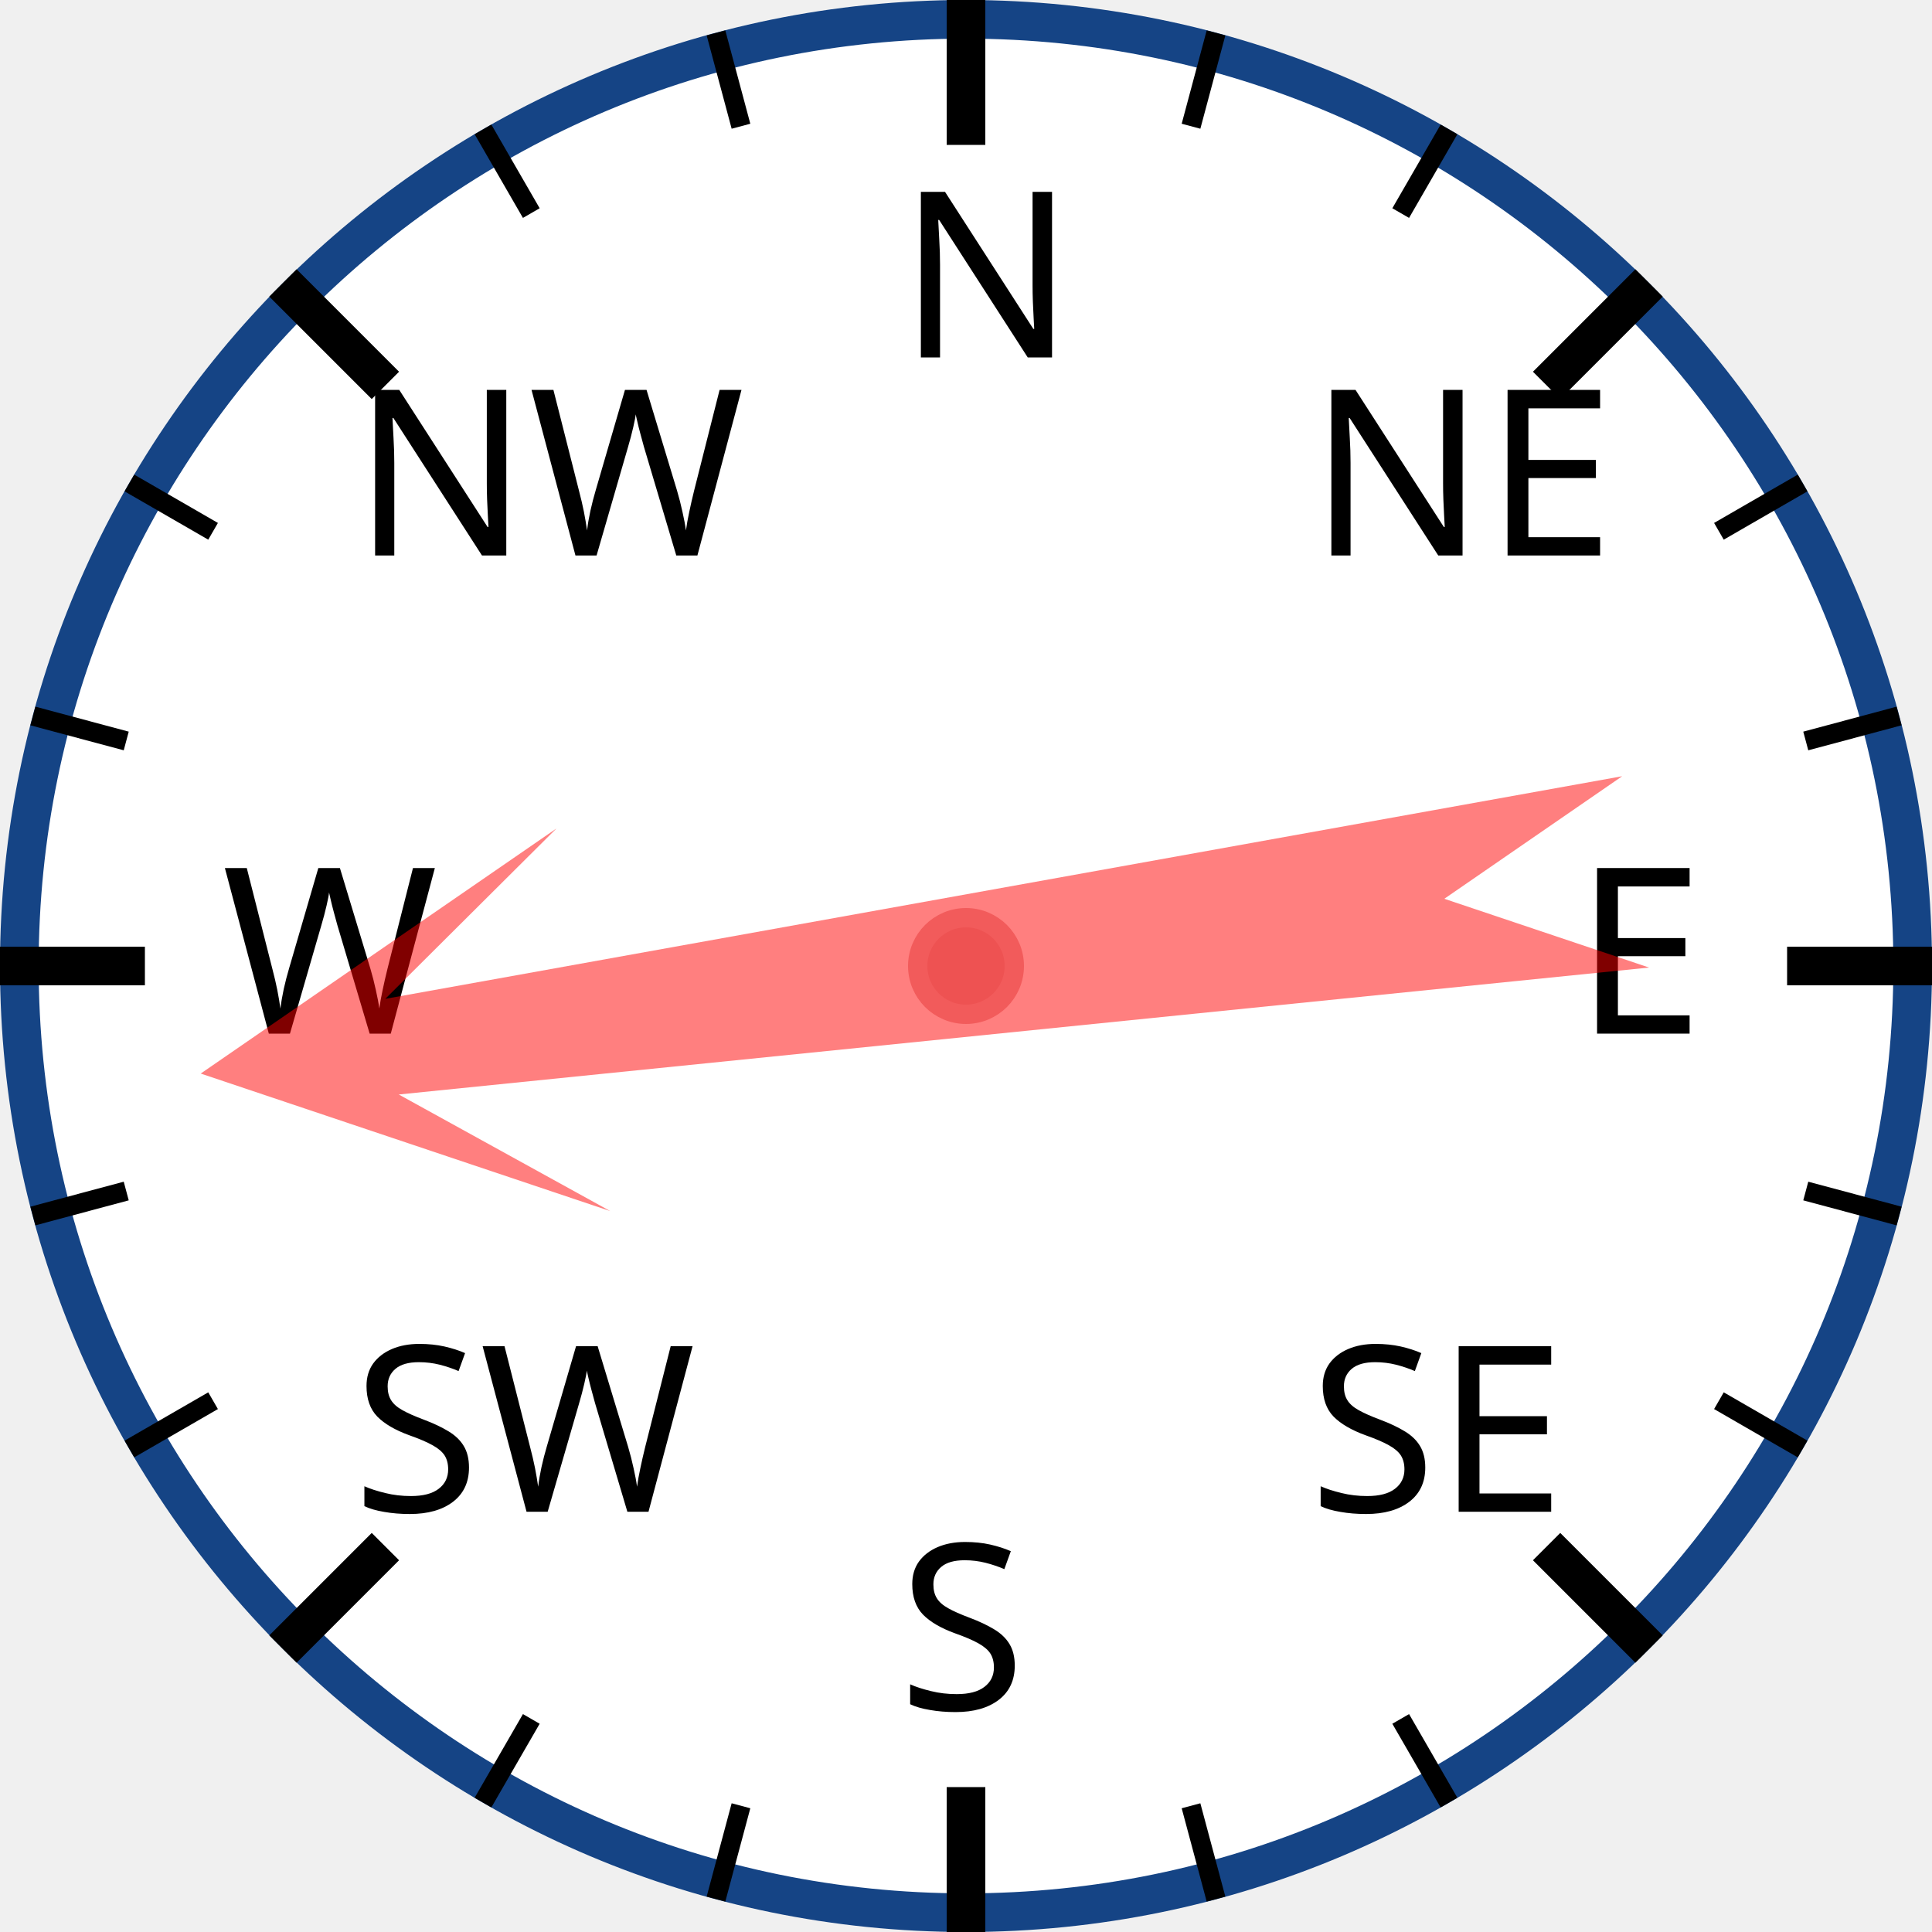
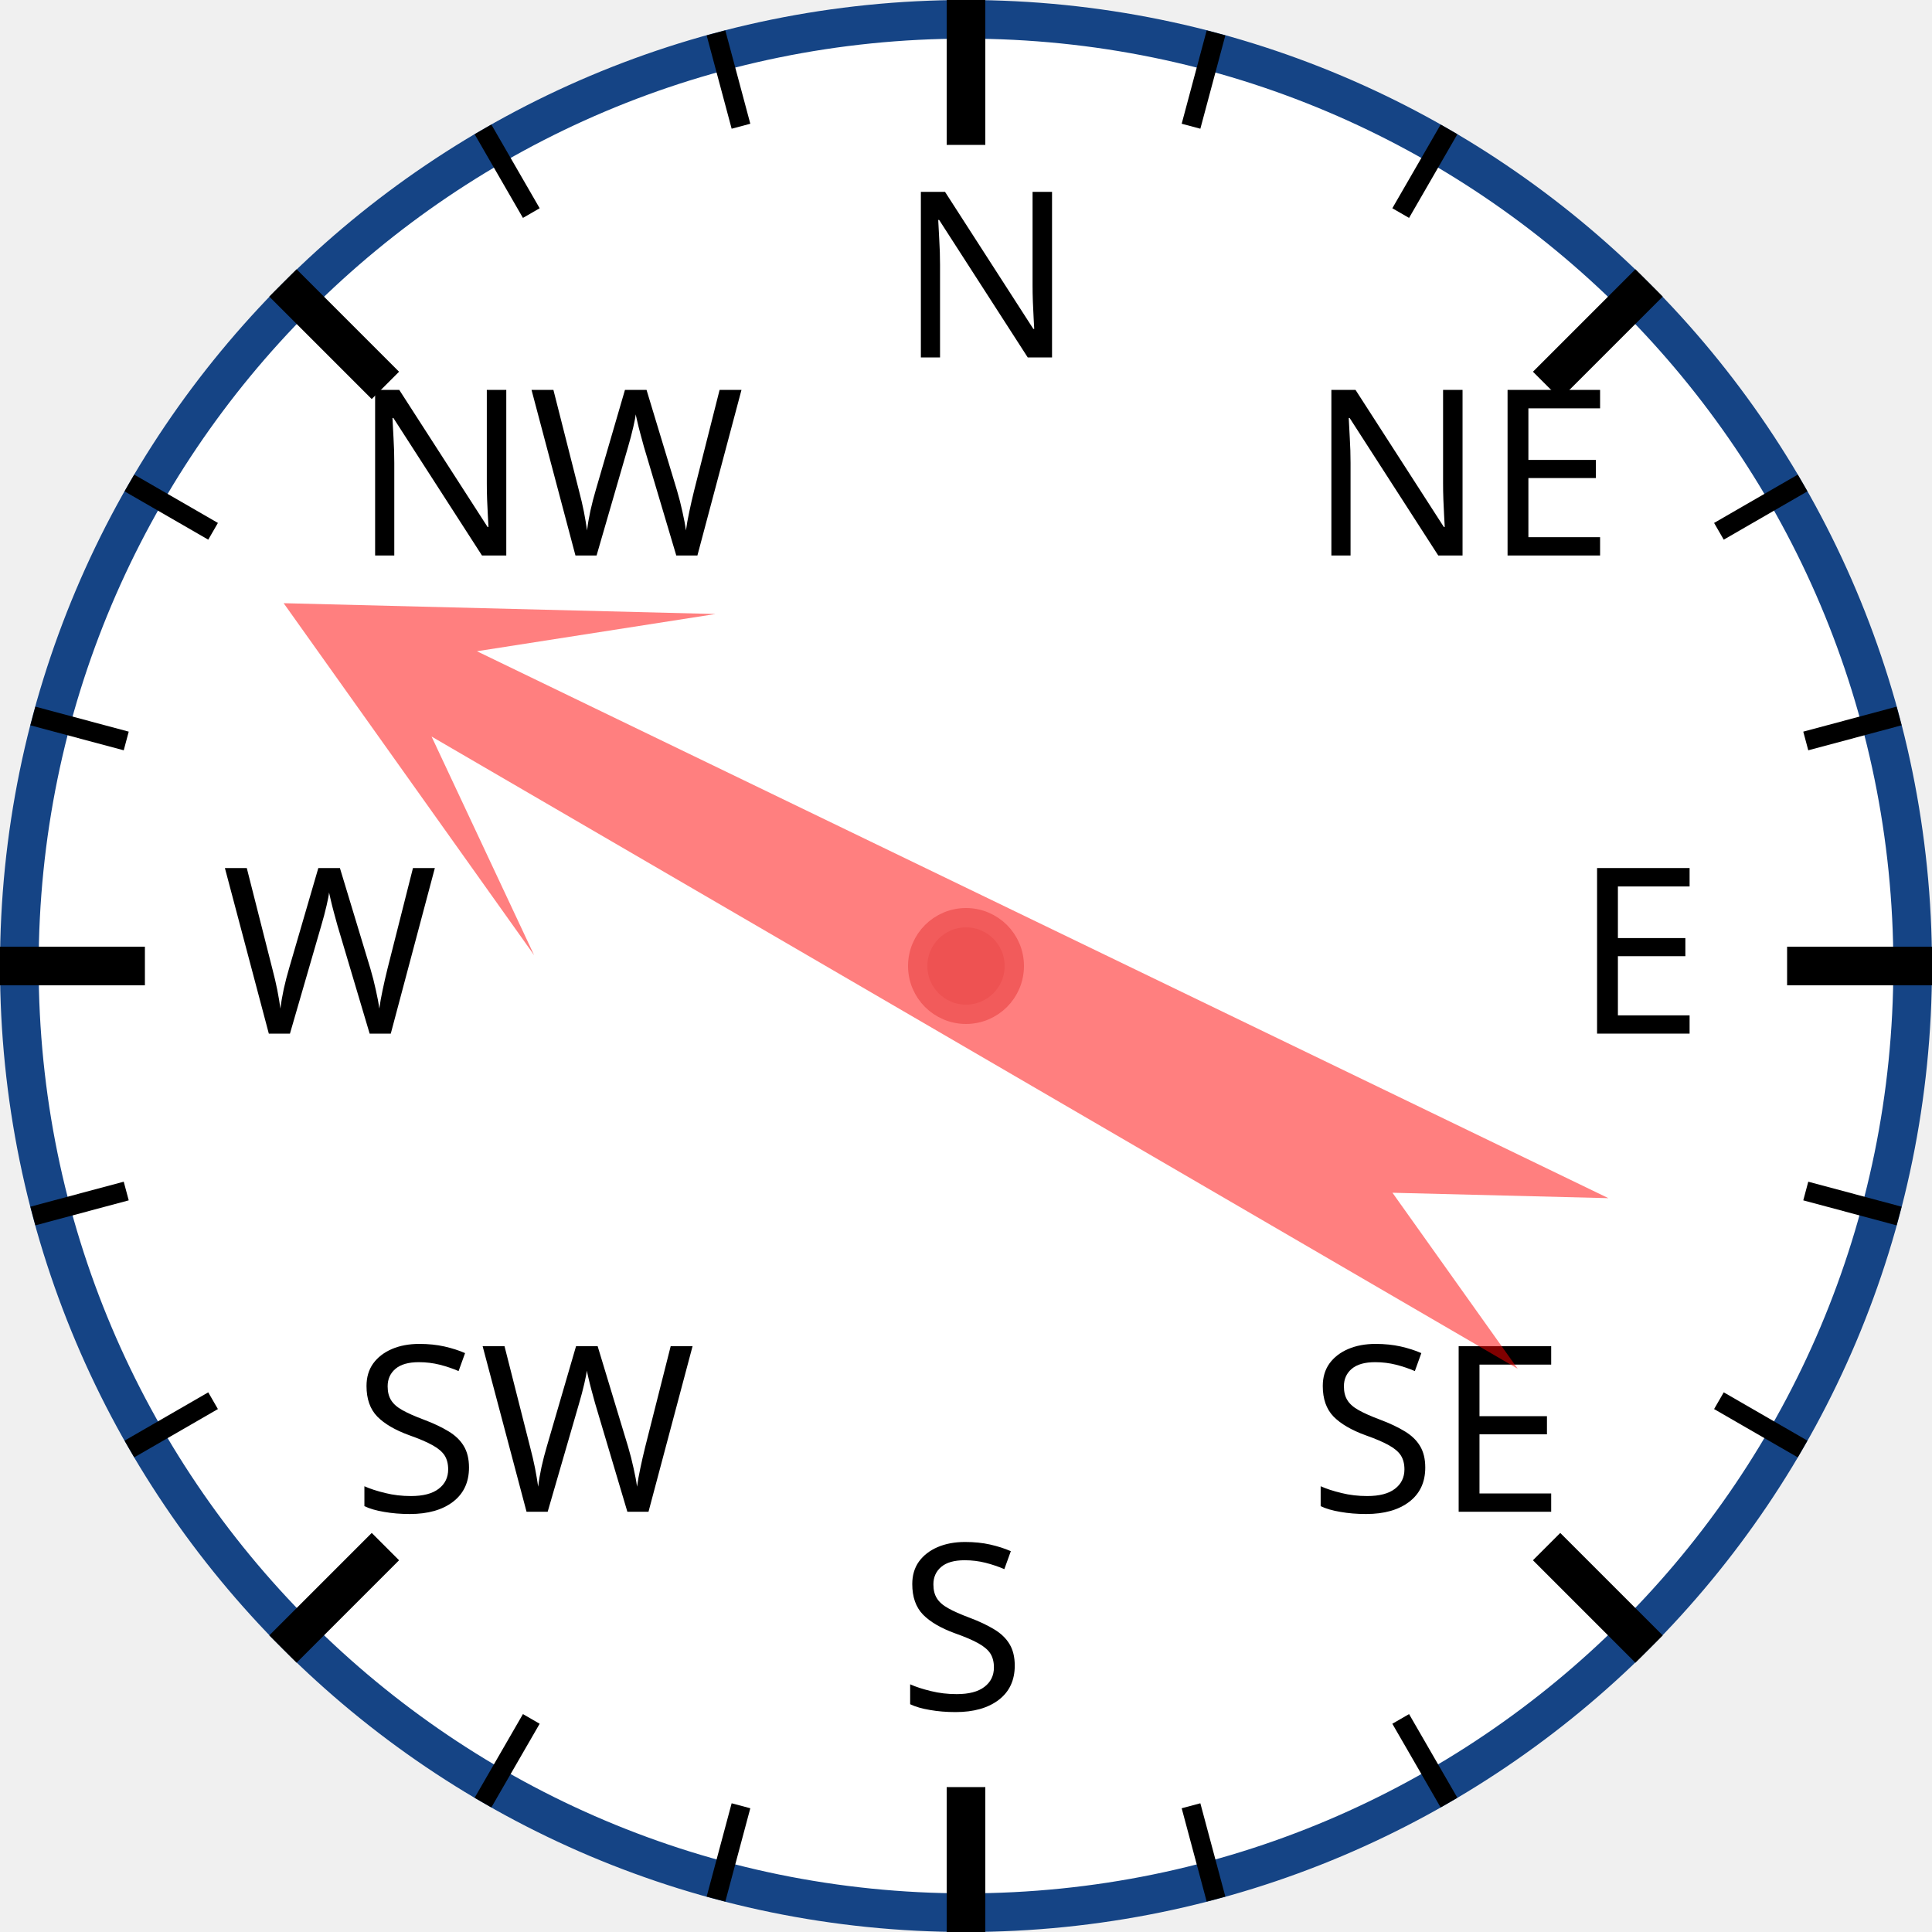
<svg xmlns="http://www.w3.org/2000/svg" width="120px" height="120px" viewBox="0 0 200 200">
  <circle cx="100" cy="100" r="98" style="fill: white; stroke: #154485; stroke-width: 4;" />
  <text x="93.0" y="37.0" style="font-family: sans-serif; font-size: 18pt;">N</text>
  <line x1="100.0" y1="0.0" x2="100.0" y2="15.0" style="stroke: black; stroke-width: 4;" />
  <line x1="74.118" y1="3.407" x2="76.706" y2="13.067" style="stroke: black; stroke-width: 2;" />
  <line x1="50" y1="13.397" x2="55" y2="22.058" style="stroke: black; stroke-width: 2;" />
  <text x="36.503" y="57.503" style="font-family: sans-serif; font-size: 18pt;">NW</text>
  <line x1="29.289" y1="29.289" x2="39.896" y2="39.896" style="stroke: black; stroke-width: 4;" />
  <line x1="13.397" y1="50" x2="22.058" y2="55" style="stroke: black; stroke-width: 2;" />
  <line x1="3.407" y1="74.118" x2="13.067" y2="76.706" style="stroke: black; stroke-width: 2;" />
  <text x="23.0" y="107.0" style="font-family: sans-serif; font-size: 18pt;">W</text>
  <line x1="0.0" y1="100.0" x2="15.0" y2="100.0" style="stroke: black; stroke-width: 4;" />
  <line x1="3.407" y1="125.882" x2="13.067" y2="123.294" style="stroke: black; stroke-width: 2;" />
  <line x1="13.397" y1="150" x2="22.058" y2="145" style="stroke: black; stroke-width: 2;" />
  <text x="36.503" y="156.497" style="font-family: sans-serif; font-size: 18pt;">SW</text>
  <line x1="29.289" y1="170.711" x2="39.896" y2="160.104" style="stroke: black; stroke-width: 4;" />
  <line x1="50" y1="186.603" x2="55" y2="177.942" style="stroke: black; stroke-width: 2;" />
  <line x1="74.118" y1="196.593" x2="76.706" y2="186.933" style="stroke: black; stroke-width: 2;" />
  <text x="93" y="177.0" style="font-family: sans-serif; font-size: 18pt;">S</text>
  <line x1="100" y1="200.0" x2="100" y2="185.0" style="stroke: black; stroke-width: 4;" />
  <line x1="125.882" y1="196.593" x2="123.294" y2="186.933" style="stroke: black; stroke-width: 2;" />
  <line x1="150.0" y1="186.603" x2="145.0" y2="177.942" style="stroke: black; stroke-width: 2;" />
  <text x="135.497" y="156.497" style="font-family: sans-serif; font-size: 18pt;">SE</text>
  <line x1="170.711" y1="170.711" x2="160.104" y2="160.104" style="stroke: black; stroke-width: 4;" />
  <line x1="186.603" y1="150" x2="177.942" y2="145" style="stroke: black; stroke-width: 2;" />
  <line x1="196.593" y1="125.882" x2="186.933" y2="123.294" style="stroke: black; stroke-width: 2;" />
  <text x="163.0" y="107" style="font-family: sans-serif; font-size: 18pt;">E</text>
  <line x1="200.0" y1="100" x2="185.0" y2="100" style="stroke: black; stroke-width: 4;" />
  <line x1="196.593" y1="74.118" x2="186.933" y2="76.706" style="stroke: black; stroke-width: 2;" />
  <line x1="186.603" y1="50" x2="177.942" y2="55" style="stroke: black; stroke-width: 2;" />
  <text x="135.497" y="57.503" style="font-family: sans-serif; font-size: 18pt;">NE</text>
  <line x1="170.711" y1="29.289" x2="160.104" y2="39.896" style="stroke: black; stroke-width: 4;" />
  <line x1="150" y1="13.397" x2="145" y2="22.058" style="stroke: black; stroke-width: 2;" />
  <line x1="125.882" y1="3.407" x2="123.294" y2="13.067" style="stroke: black; stroke-width: 2;" />
-   <polygon points="100 20 120 60 105 40 110 170 100 150 90 170 95 40 80 60" style="fill: red; fill-opacity: 0.5;" transform="rotate(262,100,100)" />
+   <polygon points="100 20 120 60 105 40 110 170 100 150 90 170 95 40 80 60" style="fill: red; fill-opacity: 0.5;" transform="rotate(298,100,100)" />
  <circle cx="100" cy="100" r="5" style="fill: #EE5252; stroke: #F25B5B; stroke-width: 2;" />
</svg>
